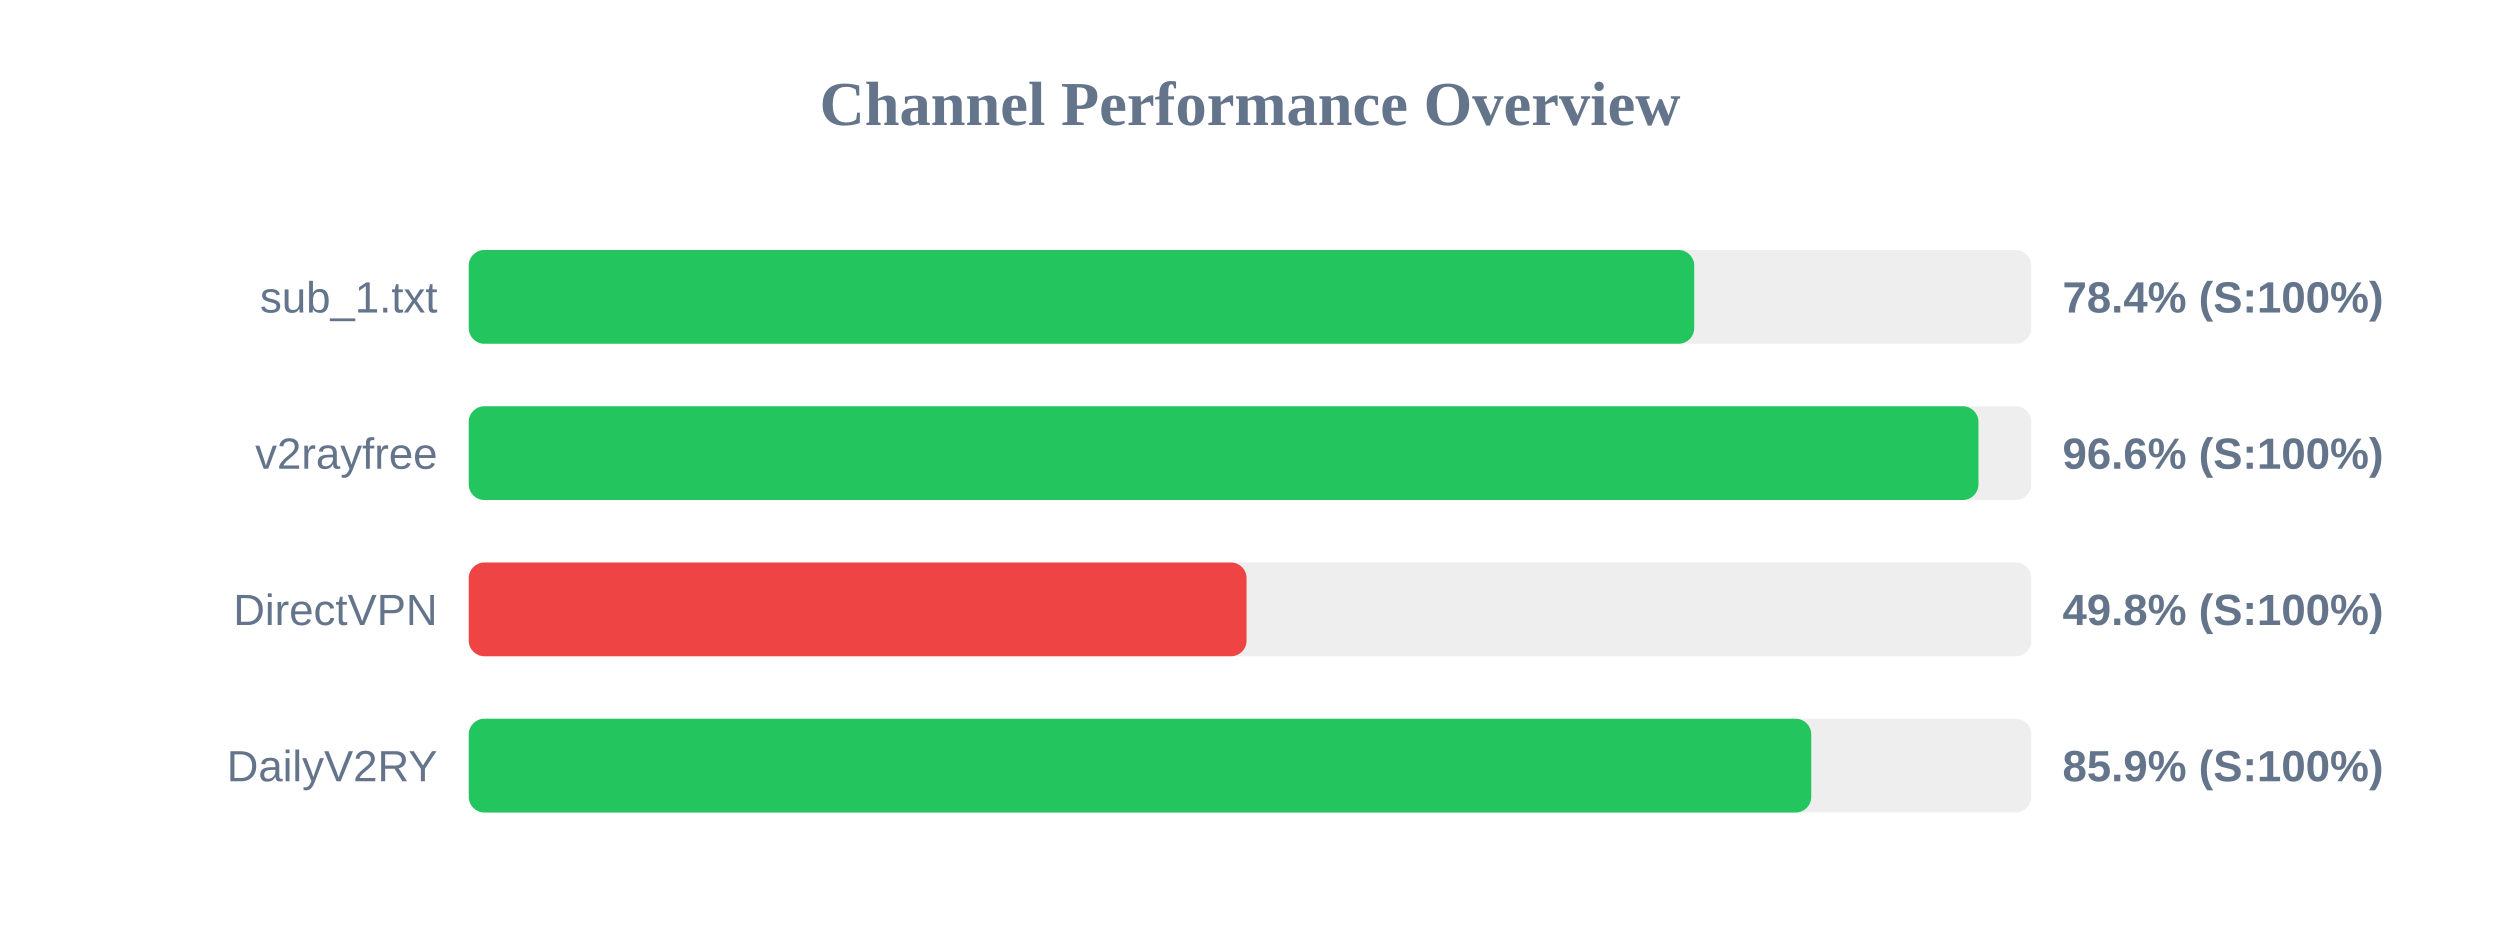
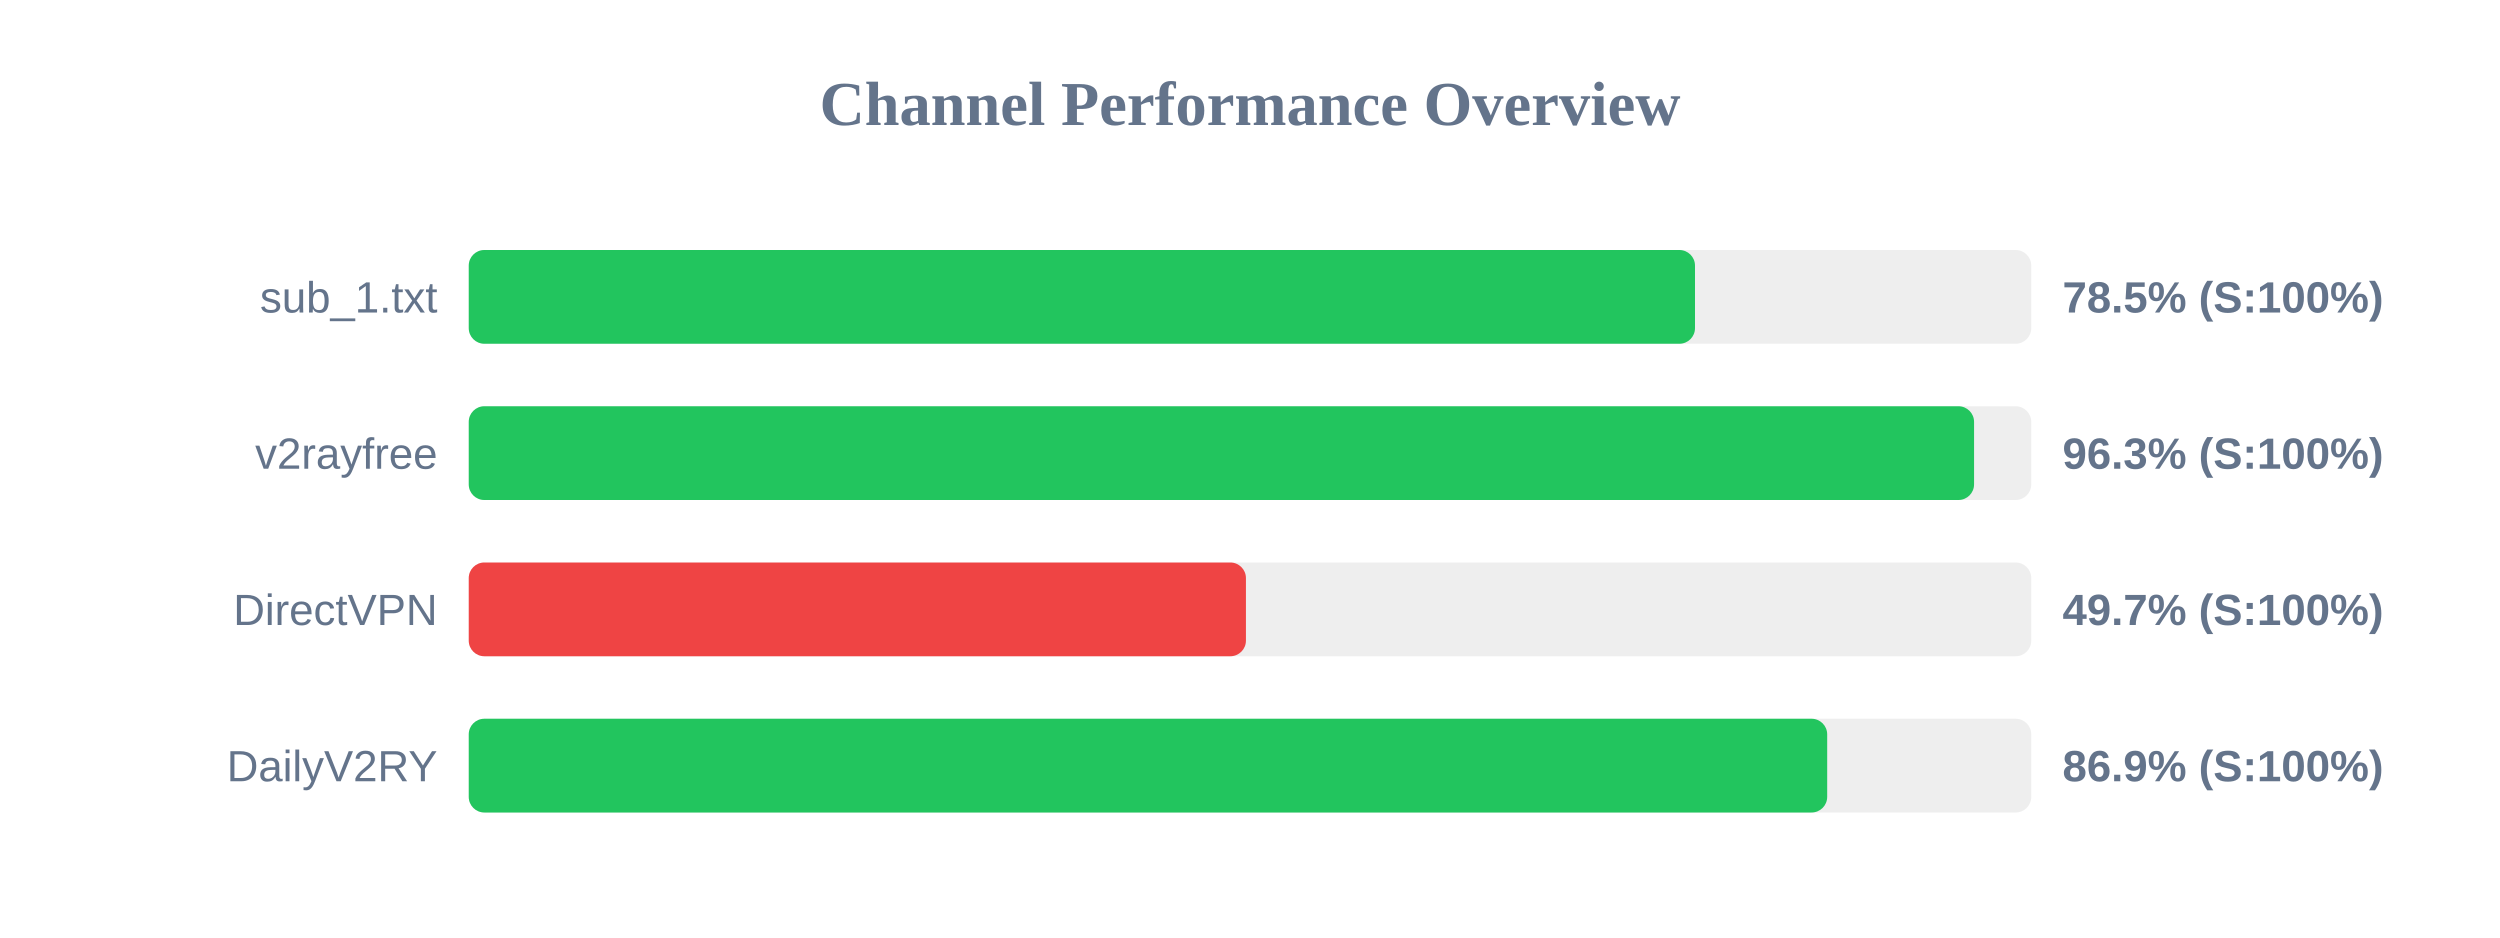
<svg xmlns="http://www.w3.org/2000/svg" width="800" height="300" version="1.1">
  <style>
        .row { font: 14px Arial; fill: #64748b; }
        .score { font: bold 14px Arial; fill: #64748b; }
    </style>
  <text x="400" y="40" text-anchor="middle" font-size="20px" font-weight="bold" fill="#64748b">Channel Performance Overview</text>
  <rect x="150" y="80" width="500" height="30" fill="#eee" rx="5" />
-   <rect x="150" y="80" width="392.15" height="30" fill="#22c55e" rx="5" />
+   <rect x="150" y="80" width="392.4" height="30" fill="#22c55e" rx="5" />
  <text x="140" y="100" text-anchor="end" class="row">sub_1.txt</text>
-   <text x="660" y="100" text-anchor="start" class="score">78.4% (S:100%)</text>
+   <text x="660" y="100" text-anchor="start" class="score">78.5% (S:100%)</text>
  <rect x="150" y="130" width="500" height="30" fill="#eee" rx="5" />
-   <rect x="150" y="130" width="483.1" height="30" fill="#22c55e" rx="5" />
+   <rect x="150" y="130" width="481.7" height="30" fill="#22c55e" rx="5" />
  <text x="140" y="150" text-anchor="end" class="row">v2rayfree</text>
-   <text x="660" y="150" text-anchor="start" class="score">96.6% (S:100%)</text>
+   <text x="660" y="150" text-anchor="start" class="score">96.3% (S:100%)</text>
  <rect x="150" y="180" width="500" height="30" fill="#eee" rx="5" />
-   <rect x="150" y="180" width="248.9" height="30" fill="#ef4444" rx="5" />
+   <rect x="150" y="180" width="248.7" height="30" fill="#ef4444" rx="5" />
  <text x="140" y="200" text-anchor="end" class="row">DirectVPN</text>
-   <text x="660" y="200" text-anchor="start" class="score">49.8% (S:100%)</text>
+   <text x="660" y="200" text-anchor="start" class="score">49.7% (S:100%)</text>
  <rect x="150" y="230" width="500" height="30" fill="#eee" rx="5" />
-   <rect x="150" y="230" width="429.6" height="30" fill="#22c55e" rx="5" />
+   <rect x="150" y="230" width="434.7" height="30" fill="#22c55e" rx="5" />
  <text x="140" y="250" text-anchor="end" class="row">DailyV2RY</text>
-   <text x="660" y="250" text-anchor="start" class="score">85.9% (S:100%)</text>
+   <text x="660" y="250" text-anchor="start" class="score">86.9% (S:100%)</text>
</svg>
